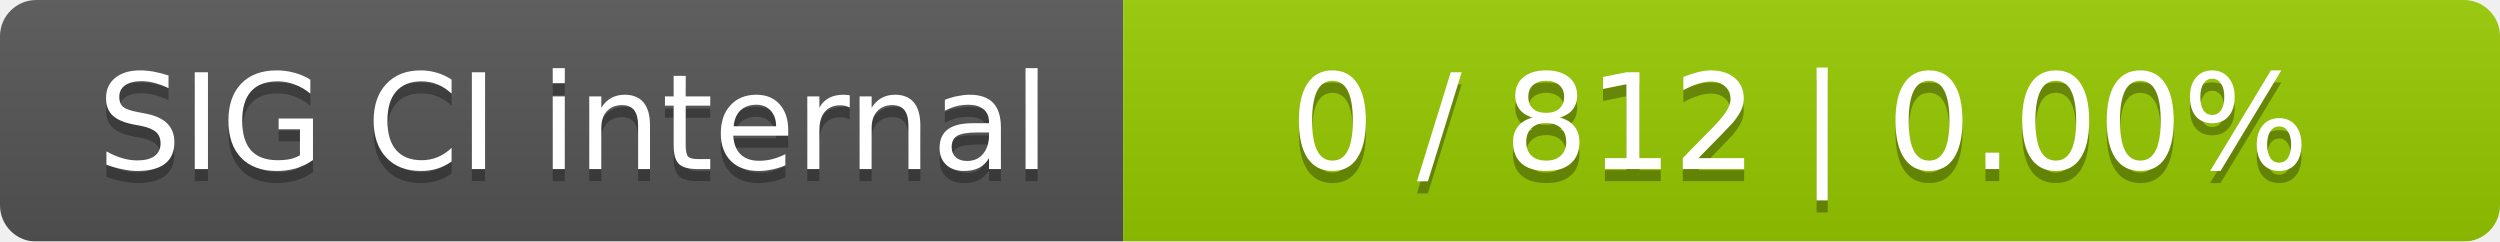
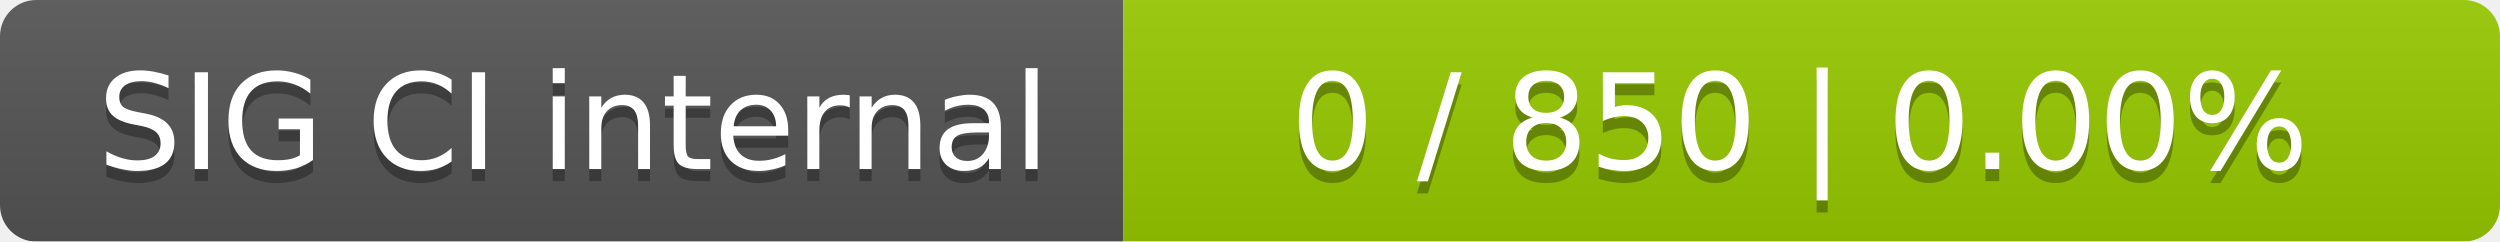
<svg xmlns="http://www.w3.org/2000/svg" width="207" height="20">
  <linearGradient id="smooth" x2="0" y2="100%">
    <stop offset="0" stop-color="#bbb" stop-opacity=".1" />
    <stop offset="1" stop-opacity=".1" />
  </linearGradient>
  <mask id="round">
    <rect width="207" height="20" rx="3" fill="#fff" />
  </mask>
  <g mask="url(#round)">
    <rect width="93" height="20" fill="#555" />
    <rect x="93" width="114" height="20" fill="#97ca00" />
    <rect width="207" height="20" fill="url(#smooth)" />
  </g>
  <g fill="#fff" text-anchor="middle" font-family="DejaVu Sans,Verdana,Geneva,sans-serif" font-size="11">
    <text x="47.5" y="15" fill="#010101" fill-opacity=".3">SIG CI internal</text>
    <text x="47.5" y="14">SIG CI internal</text>
-     <text x="149" y="15" fill="#010101" fill-opacity=".3">0 / 812    |    0.00%</text>
-     <text x="149" y="14">0 / 812    |    0.00%</text>
+     <text x="149" y="15" fill="#010101" fill-opacity=".3">0 / 850    |    0.00%</text>
+     <text x="149" y="14">0 / 850    |    0.00%</text>
  </g>
</svg>
